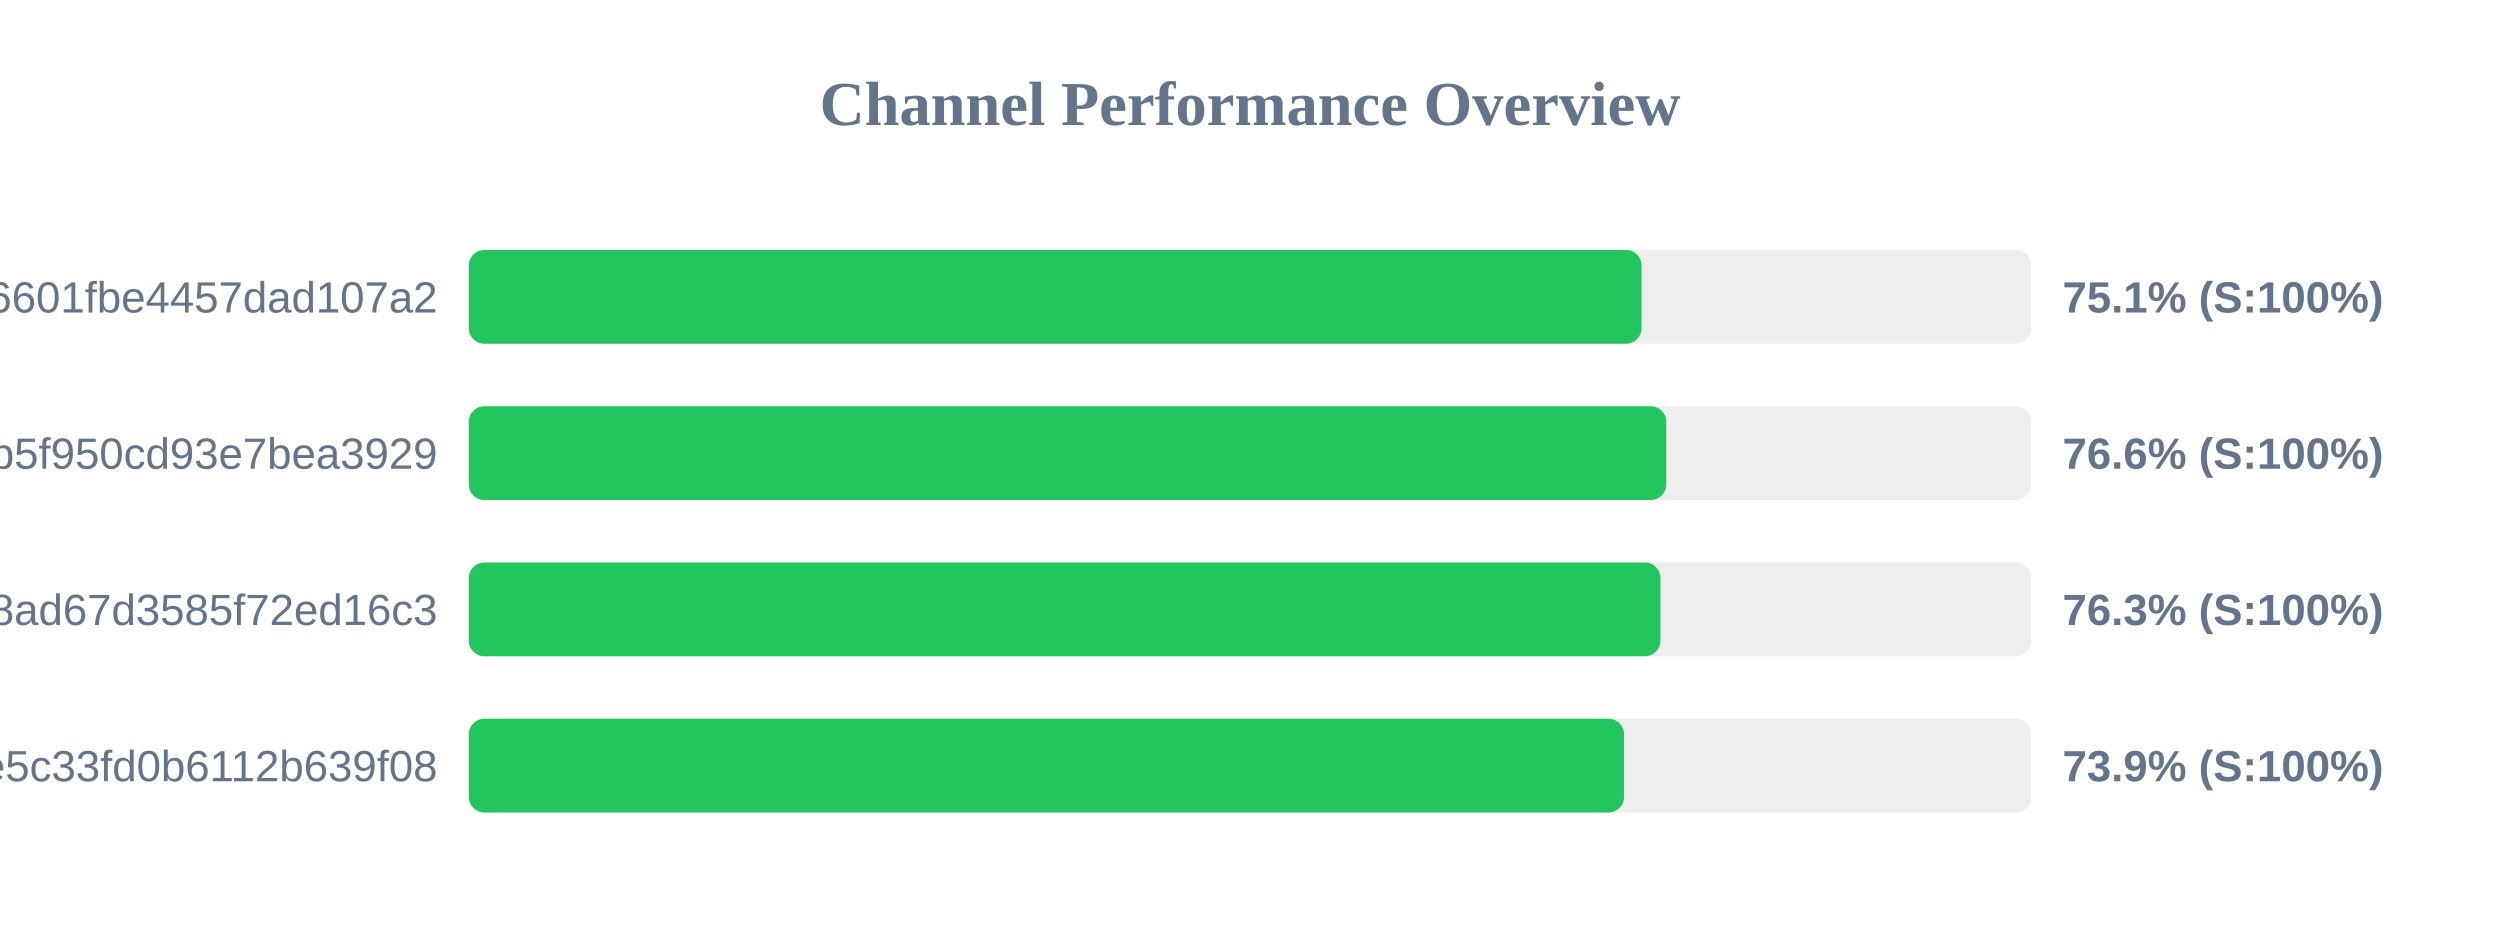
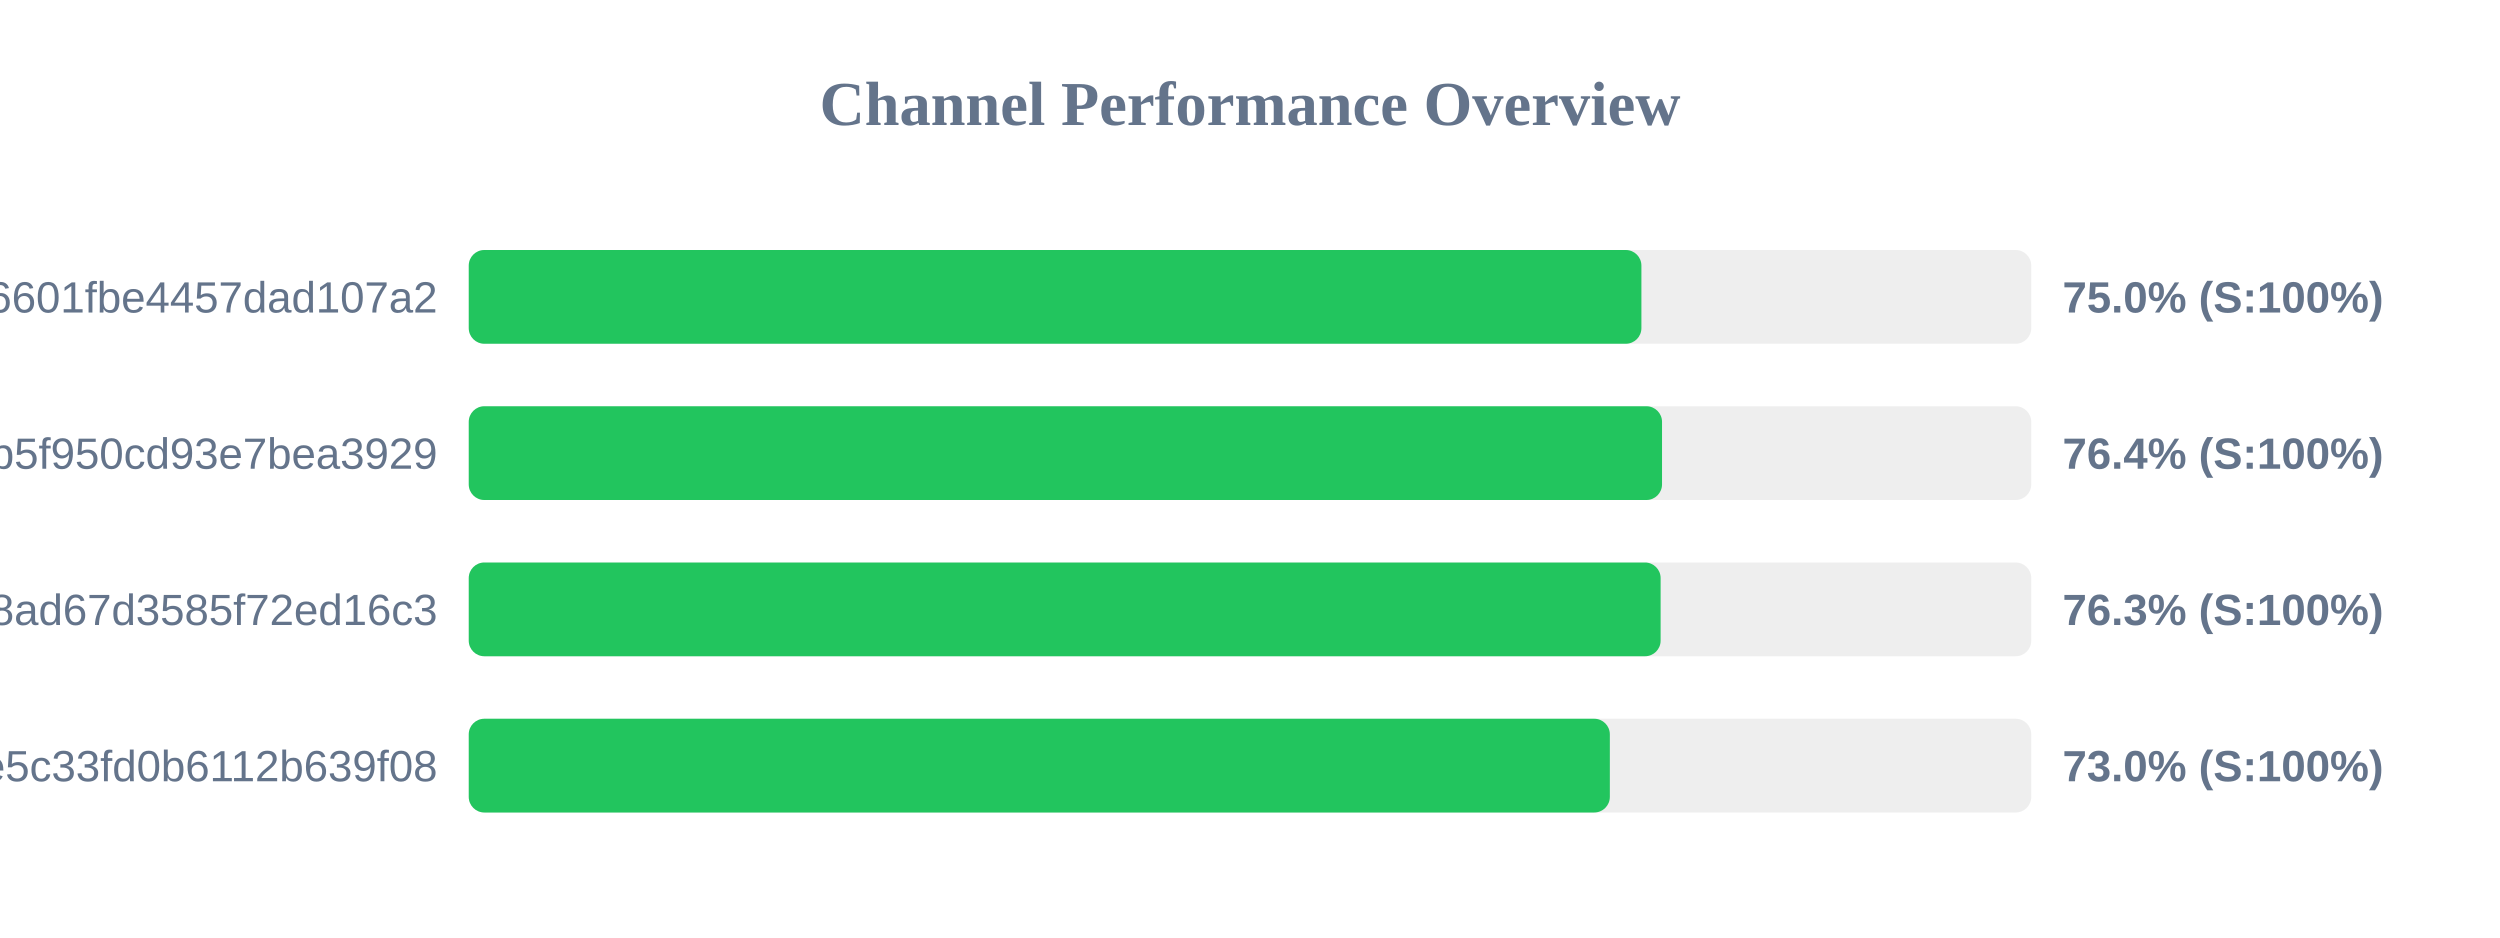
<svg xmlns="http://www.w3.org/2000/svg" width="800" height="300" version="1.1">
  <style>
        .row { font: 14px Arial; fill: #64748b; }
        .score { font: bold 14px Arial; fill: #64748b; }
    </style>
  <text x="400" y="40" text-anchor="middle" font-size="20px" font-weight="bold" fill="#64748b">Channel Performance Overview</text>
  <rect x="150" y="80" width="500" height="30" fill="#eee" rx="5" />
-   <rect x="150" y="80" width="375.3" height="30" fill="#22c55e" rx="5" />
+   <rect x="150" y="80" width="375.25" height="30" fill="#22c55e" rx="5" />
  <text x="140" y="100" text-anchor="end" class="row">6ca22ad3b96aa6601fbe4457dad107a2</text>
-   <text x="660" y="100" text-anchor="start" class="score">75.1% (S:100%)</text>
+   <text x="660" y="100" text-anchor="start" class="score">75.0% (S:100%)</text>
  <rect x="150" y="130" width="500" height="30" fill="#eee" rx="5" />
-   <rect x="150" y="130" width="383.2" height="30" fill="#22c55e" rx="5" />
+   <rect x="150" y="130" width="381.85" height="30" fill="#22c55e" rx="5" />
  <text x="140" y="150" text-anchor="end" class="row">subscribe?token=05dd6e525ca86b5f950cd93e7bea3929</text>
-   <text x="660" y="150" text-anchor="start" class="score">76.6% (S:100%)</text>
+   <text x="660" y="150" text-anchor="start" class="score">76.4% (S:100%)</text>
  <rect x="150" y="180" width="500" height="30" fill="#eee" rx="5" />
-   <rect x="150" y="180" width="381.35" height="30" fill="#22c55e" rx="5" />
+   <rect x="150" y="180" width="381.4" height="30" fill="#22c55e" rx="5" />
  <text x="140" y="200" text-anchor="end" class="row">d2ddf60933dd08ad67d3585f72ed16c3</text>
  <text x="660" y="200" text-anchor="start" class="score">76.3% (S:100%)</text>
  <rect x="150" y="230" width="500" height="30" fill="#eee" rx="5" />
-   <rect x="150" y="230" width="369.7" height="30" fill="#22c55e" rx="5" />
+   <rect x="150" y="230" width="365.15" height="30" fill="#22c55e" rx="5" />
  <text x="140" y="250" text-anchor="end" class="row">56c52d37015ce5c33fd0b6112b639f08</text>
-   <text x="660" y="250" text-anchor="start" class="score">73.9% (S:100%)</text>
+   <text x="660" y="250" text-anchor="start" class="score">73.0% (S:100%)</text>
</svg>
